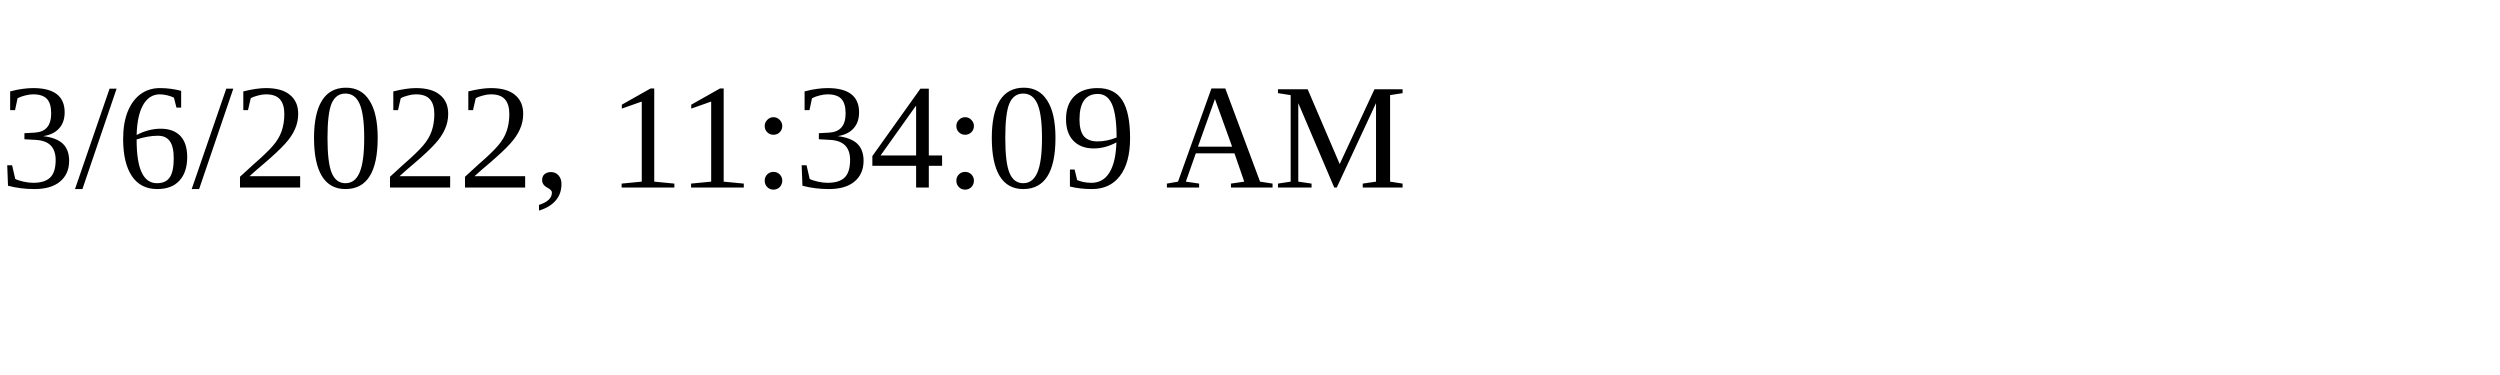
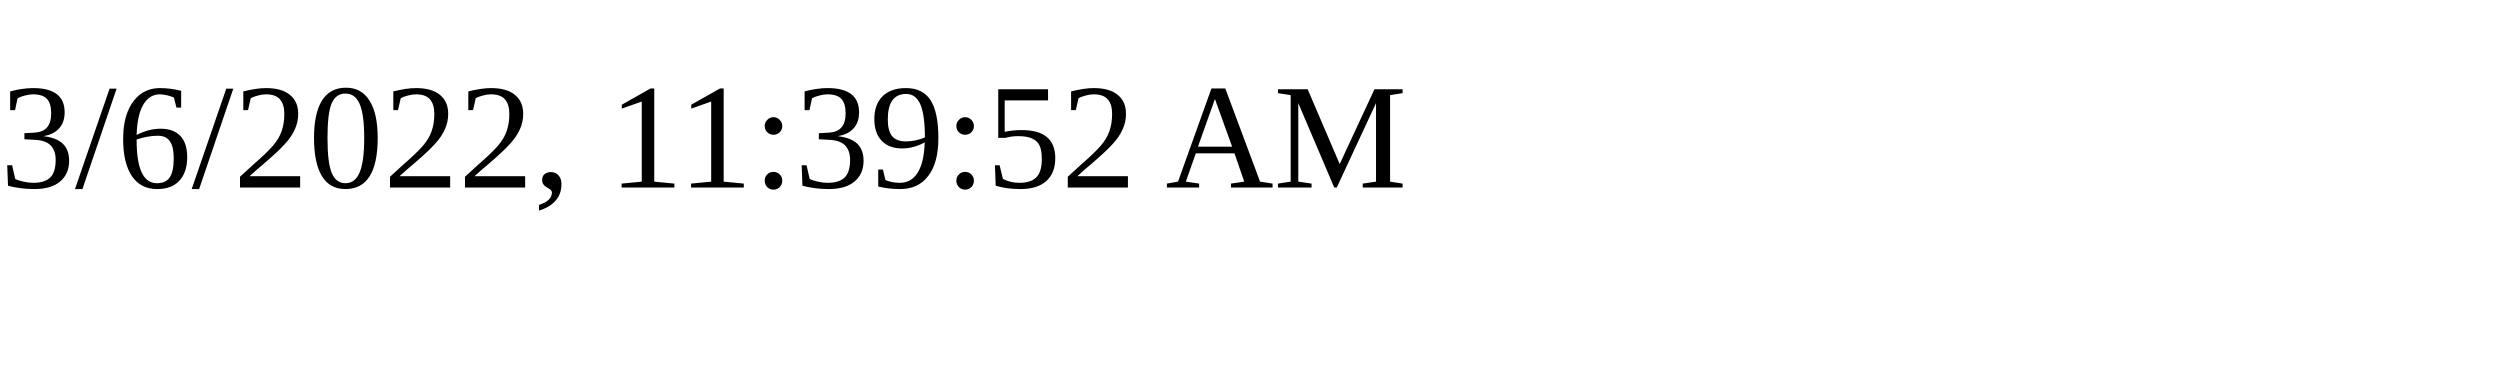
<svg xmlns="http://www.w3.org/2000/svg" height="30" width="200">
-   <text x="0" y="15">3/6/2022, 11:34:09 AM</text>
+   <text x="0" y="15">3/6/2022, 11:39:52 AM</text>
</svg>
